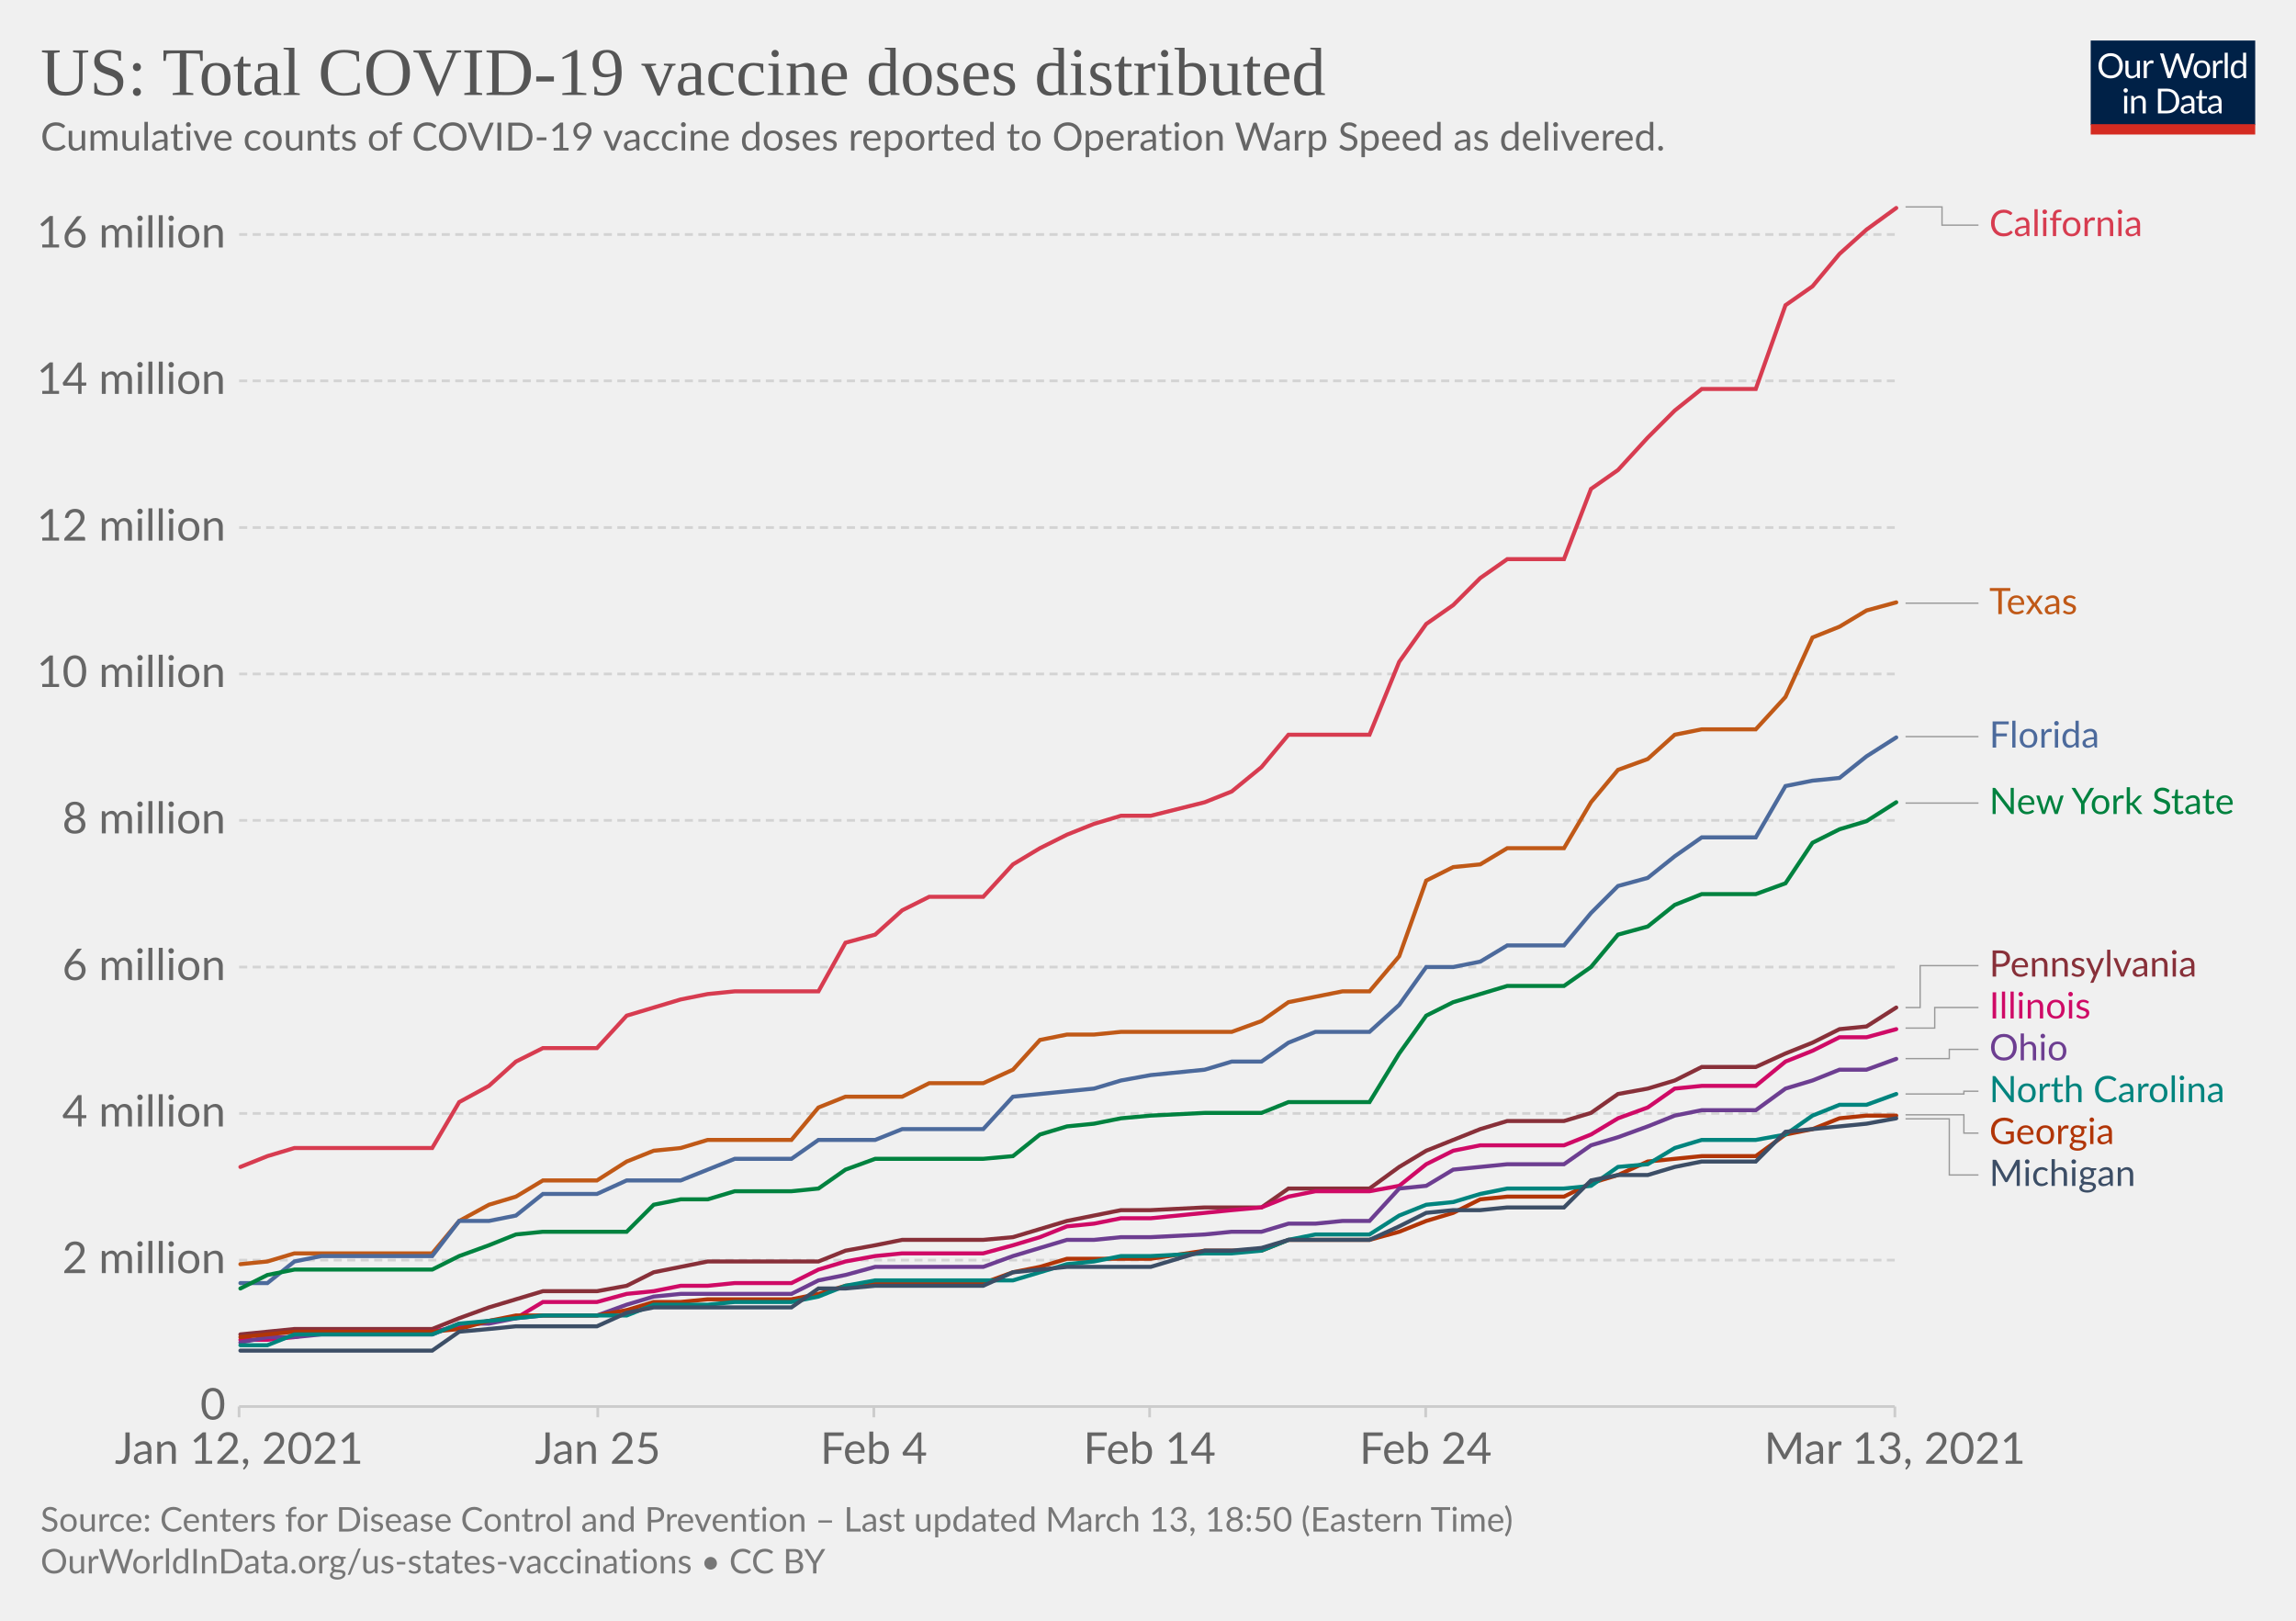
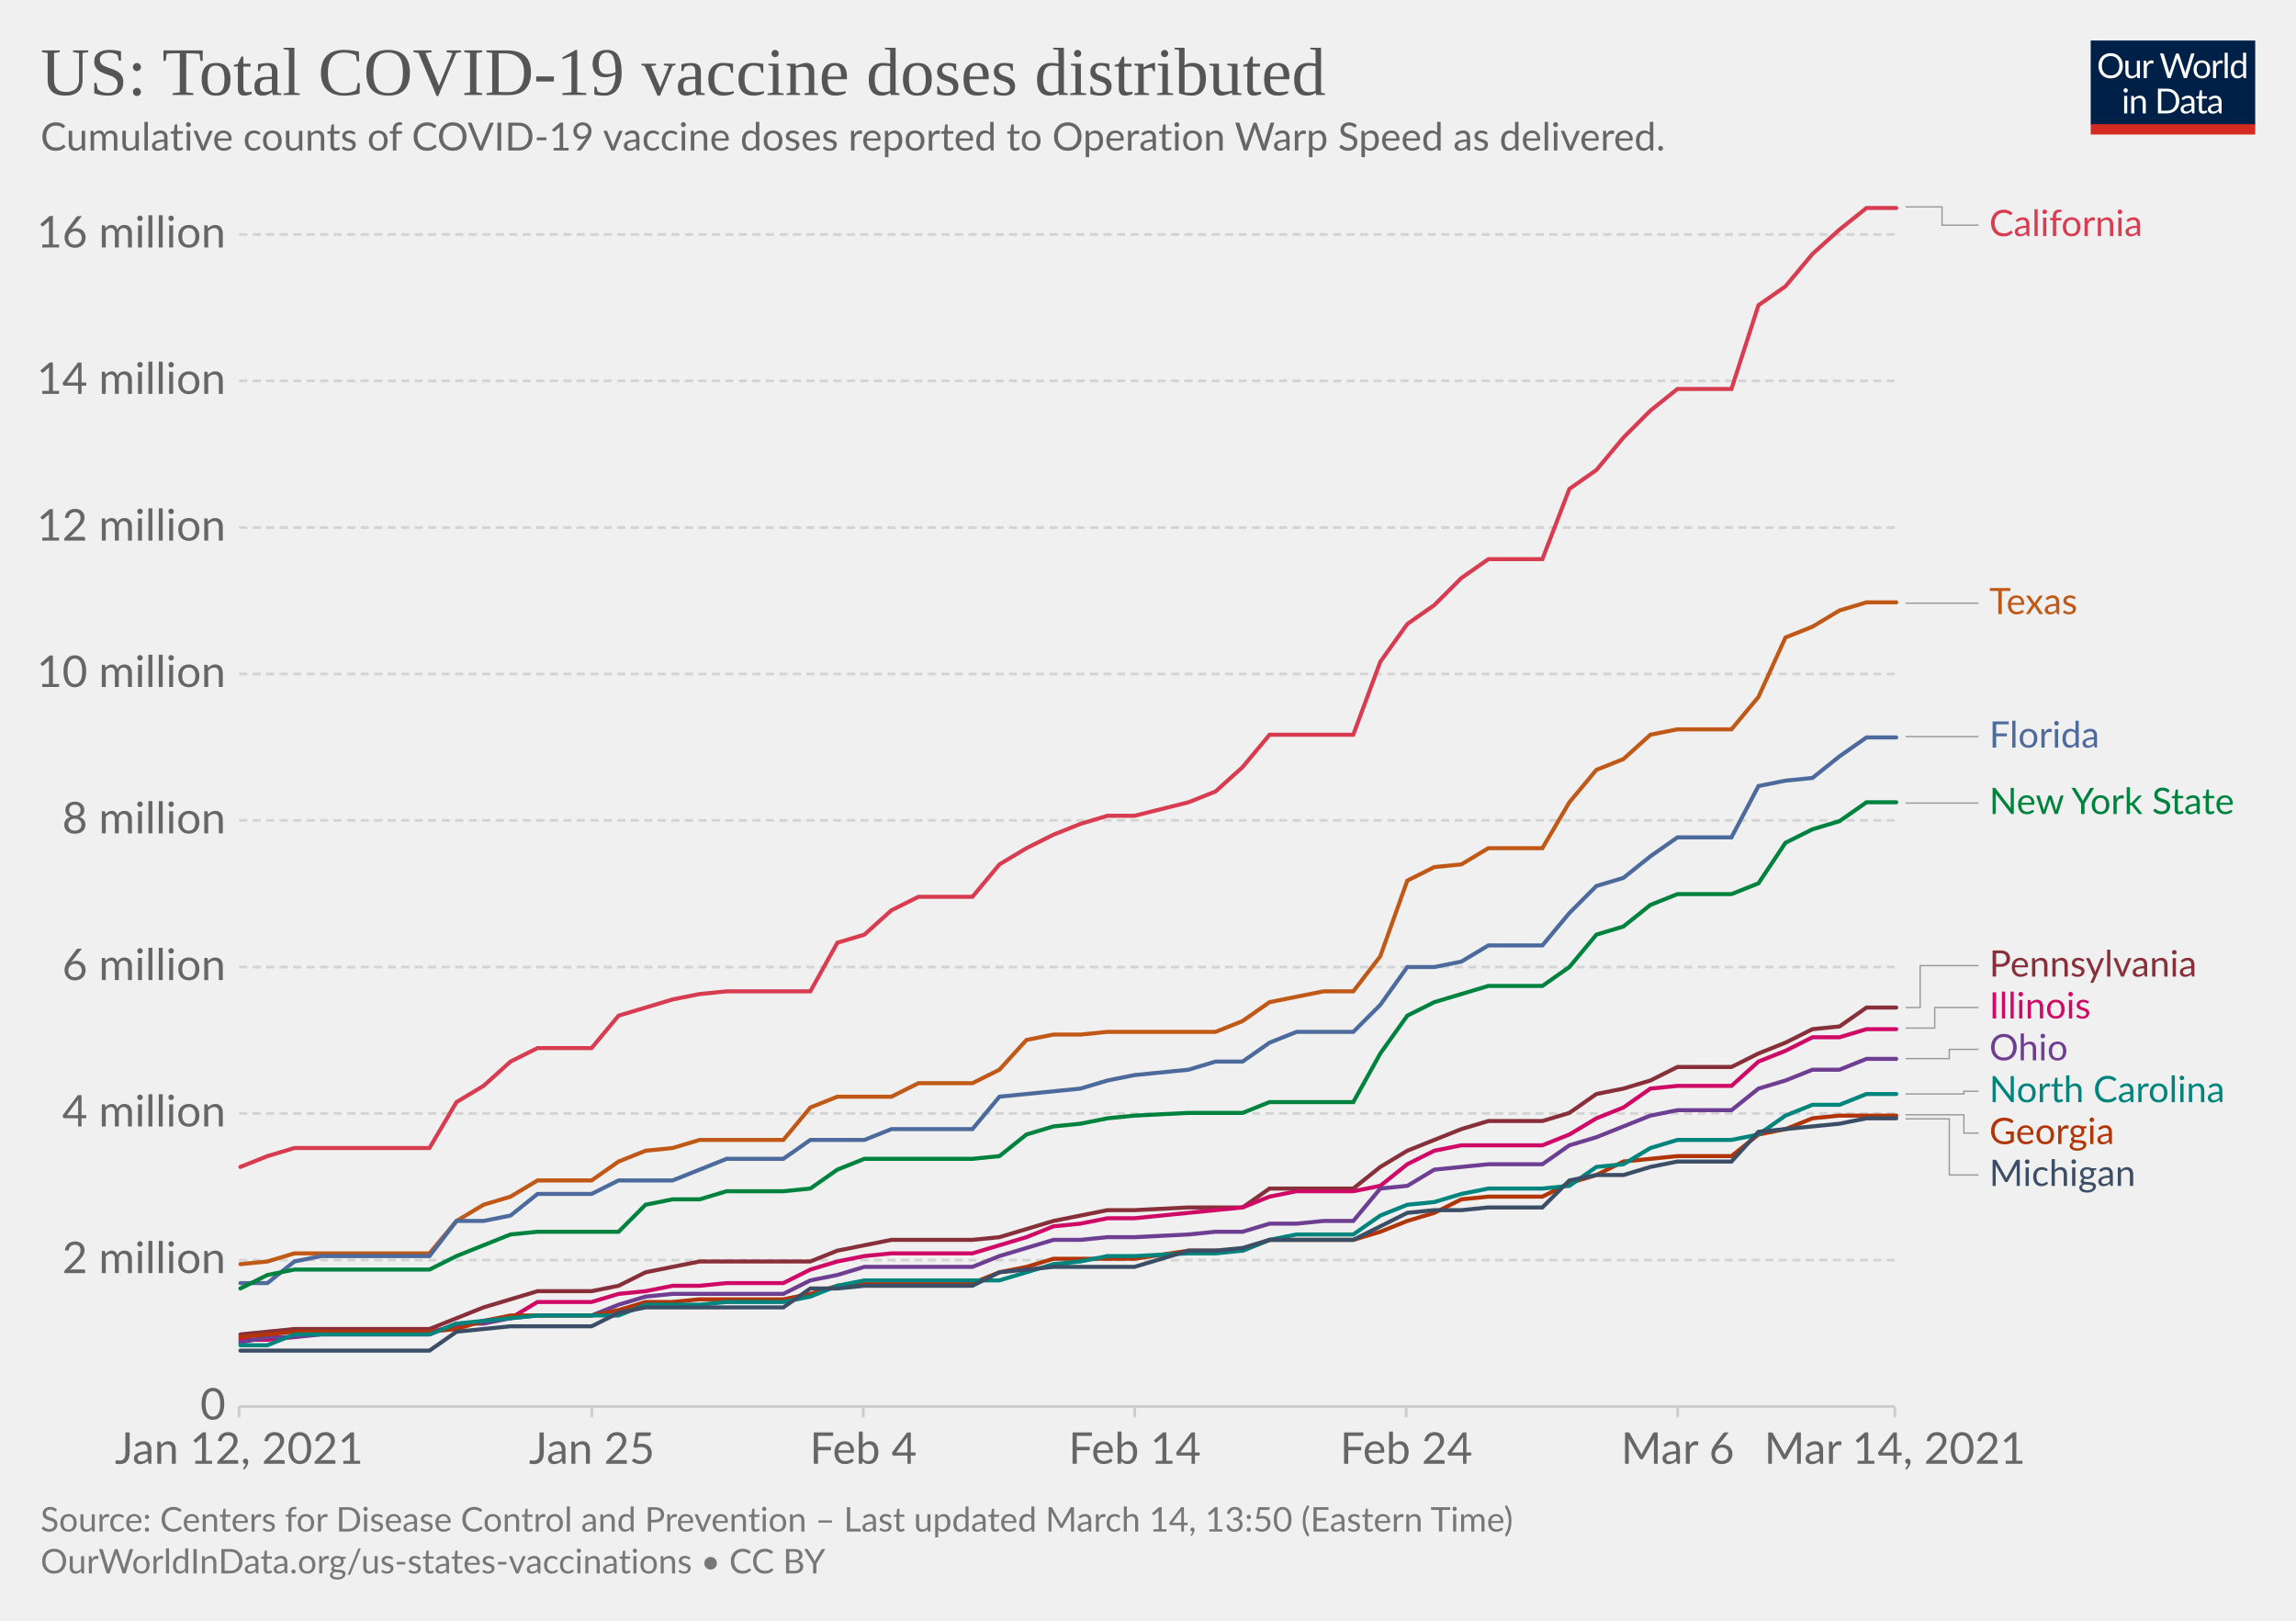
<svg xmlns="http://www.w3.org/2000/svg" version="1.1" style="background-color:#fff;-webkit-font-smoothing:antialiased" width="850" height="600" viewBox="0 0 850 600" font-family="Lato,'Helvetica Neue',Helvetica,Arial,sans-serif" font-size="18" text-rendering="optimizeLegibility">
  <g class="HeaderView">
    <g transform="matrix(.29 0 0 .29 774 15)">
      <svg width="210" height="120" viewBox="0 0 210 120" fill="none">
        <g clip-path="url(#clip0)">
          <path d="M0 0h210v107.89H0V0z" fill="#002147" />
          <path d="M40.98 32.25c0 2.36-.38 4.53-1.12 6.51a14.26 14.26 0 01-8.1 8.4c-1.9.78-4.02 1.17-6.34 1.17a16.6 16.6 0 01-6.33-1.17 14.31 14.31 0 01-8.08-8.4 18.29 18.29 0 01-1.12-6.51c0-2.36.38-4.53 1.12-6.5.75-1.97 1.8-3.67 3.17-5.1a14.32 14.32 0 014.9-3.34c1.92-.8 4.03-1.19 6.34-1.19 2.32 0 4.43.4 6.34 1.19 1.92.8 3.56 1.9 4.93 3.34a14.87 14.87 0 013.17 5.1 18.1 18.1 0 011.12 6.5zm-4.38 0c0-1.94-.26-3.68-.8-5.22a10.91 10.91 0 00-2.24-3.89 9.68 9.68 0 00-3.52-2.46 11.95 11.95 0 00-4.62-.86c-1.68 0-3.21.28-4.6.86a9.88 9.88 0 00-3.54 2.46 10.91 10.91 0 00-2.24 3.9c-.53 1.53-.8 3.27-.8 5.2 0 1.94.27 3.68.8 5.22a11.17 11.17 0 002.24 3.9 10.01 10.01 0 003.55 2.44c1.38.56 2.9.83 4.6.83s3.24-.27 4.61-.83a9.8 9.8 0 003.52-2.44 11.17 11.17 0 002.25-3.9c.53-1.54.8-3.28.8-5.21zm26.22-6.54V48H60.5c-.56 0-.9-.27-1.05-.81l-.31-2.4a12.45 12.45 0 01-3.26 2.6c-1.2.64-2.58.96-4.13.96-1.22 0-2.3-.2-3.24-.6a6.52 6.52 0 01-2.33-1.7 7.37 7.37 0 01-1.43-2.67c-.3-1.04-.46-2.2-.46-3.45V25.7h3.91v14.22c0 1.68.38 2.99 1.15 3.91.77.93 1.96 1.39 3.54 1.39 1.16 0 2.24-.27 3.23-.82a10.42 10.42 0 002.8-2.28V25.7h3.91zm8.61 4.47a9.94 9.94 0 012.6-3.56 5.64 5.64 0 013.76-1.3c.47 0 .92.05 1.34.15.44.1.83.27 1.17.49l-.3 2.92c-.09.37-.3.55-.66.55-.2 0-.5-.04-.9-.13a6.21 6.21 0 00-3.24.18 4.23 4.23 0 00-1.47.92c-.42.4-.81.9-1.17 1.5-.33.58-.64 1.26-.92 2.02V48H67.7V25.71h2.25c.42 0 .72.08.88.25.16.16.27.44.33.83l.26 3.39zm61.16-13.7L122.75 48h-3.82l-7.99-24.05a21.95 21.95 0 01-.42-1.58 38.36 38.36 0 01-.44 1.58L102.05 48h-3.83L88.4 16.47h3.54c.38 0 .7.1.95.29.26.2.43.43.5.73l6.52 21.9.28 1.28.29 1.46.3-1.46.38-1.27 7.41-21.91c.1-.25.26-.48.51-.69.27-.22.58-.33.95-.33h1.23c.38 0 .69.1.92.29a1.77 1.77 0 01.53.73l7.4 21.9a28.4 28.4 0 01.68 2.62 29.52 29.52 0 01.52-2.61l6.54-21.91a1.31 1.31 0 01.48-.7c.27-.21.58-.32.95-.32h3.32zm9.35 8.88c1.63 0 3.1.27 4.4.82a9.43 9.43 0 015.46 5.94c.5 1.4.74 2.98.74 4.73 0 1.76-.25 3.34-.74 4.75a9.43 9.43 0 01-5.46 5.92c-1.3.52-2.77.79-4.4.79-1.64 0-3.12-.27-4.44-.8a9.42 9.42 0 01-3.35-2.3c-.92-1-1.63-2.2-2.13-3.61-.49-1.41-.73-3-.73-4.75s.24-3.33.73-4.73c.5-1.43 1.2-2.64 2.13-3.63a9.4 9.4 0 013.35-2.31c1.32-.55 2.8-.82 4.44-.82zm0 19.89c2.2 0 3.84-.73 4.93-2.2 1.08-1.48 1.63-3.54 1.63-6.18 0-2.66-.55-4.72-1.63-6.2-1.09-1.49-2.73-2.23-4.93-2.23-1.12 0-2.09.2-2.93.57a5.71 5.71 0 00-2.06 1.65 7.5 7.5 0 00-1.24 2.67c-.26 1.04-.4 2.22-.4 3.54 0 2.64.55 4.7 1.64 6.18 1.1 1.47 2.76 2.2 4.99 2.2zm17.97-15.07a9.94 9.94 0 012.6-3.56 5.64 5.64 0 013.76-1.3c.47 0 .91.05 1.34.15.44.1.83.27 1.16.49l-.28 2.92c-.09.37-.31.55-.66.55-.2 0-.5-.04-.9-.13a6.2 6.2 0 00-3.24.18 4.23 4.23 0 00-1.47.92c-.43.4-.82.9-1.17 1.5a13.1 13.1 0 00-.92 2.02V48h-3.94V25.71h2.24c.43 0 .72.08.88.25.17.16.28.44.33.83l.27 3.39zm15.04-14.59V48h-3.92V15.6h3.92zm19.55 15.43a6.22 6.22 0 00-2.38-2.05 6.7 6.7 0 00-2.86-.6c-2.07 0-3.66.75-4.77 2.23-1.12 1.48-1.68 3.6-1.68 6.33 0 1.46.13 2.7.38 3.74a7.29 7.29 0 001.1 2.56 4.35 4.35 0 001.78 1.45c.7.3 1.5.46 2.4.46 1.29 0 2.41-.3 3.36-.88a9.6 9.6 0 002.67-2.49V31.02zm3.91-15.43V48h-2.33c-.56 0-.9-.27-1.06-.81l-.35-2.71a12.13 12.13 0 01-3.25 2.77 8.28 8.28 0 01-4.23 1.06 7.31 7.31 0 01-6.14-2.9c-.73-.96-1.3-2.15-1.69-3.57a18.35 18.35 0 01.07-9.48 11.29 11.29 0 011.89-3.7 8.7 8.7 0 017.06-3.34 7.96 7.96 0 016.12 2.62V15.59h3.91zM46.61 70.71V93H42.7V70.71h3.91zm.84-7c0 .39-.08.75-.24 1.09a2.81 2.81 0 01-1.52 1.47 2.67 2.67 0 01-2.16 0 2.9 2.9 0 01-1.45-1.47 2.67 2.67 0 010-2.16c.15-.35.35-.65.6-.9.25-.27.53-.47.85-.62a2.67 2.67 0 012.16 0c.35.15.65.35.9.62.27.25.47.55.62.9.16.34.24.7.24 1.08zm7.97 10.24c.49-.54 1-1.04 1.54-1.48a9.85 9.85 0 013.66-1.84 8.96 8.96 0 015.43.35c.94.4 1.72.97 2.33 1.71a7.36 7.36 0 011.43 2.67c.32 1.04.49 2.19.49 3.45V93h-3.94V78.81c0-1.69-.4-3-1.17-3.92-.76-.93-1.93-1.4-3.5-1.4a6.6 6.6 0 00-3.25.83c-1 .56-1.92 1.31-2.77 2.27V93h-3.94V70.71h2.35c.56 0 .9.28 1.04.82l.3 2.42zm57.7 3.3c0 2.36-.37 4.5-1.11 6.44a14.3 14.3 0 01-3.17 4.98 14.1 14.1 0 01-4.93 3.2c-1.9.76-4.02 1.13-6.33 1.13H85.8V61.47h11.77c2.31 0 4.42.39 6.33 1.15a13.8 13.8 0 018.1 8.18 17.75 17.75 0 011.12 6.45zm-4.37 0c0-1.94-.26-3.67-.8-5.2a10.94 10.94 0 00-2.23-3.87 9.57 9.57 0 00-3.53-2.42 12.23 12.23 0 00-4.61-.83h-7.5v24.62h7.5c1.7 0 3.24-.28 4.61-.84a9.7 9.7 0 003.53-2.4 10.94 10.94 0 002.24-3.87c.53-1.53.8-3.26.8-5.2zm19.8 5.72c-1.8.06-3.34.2-4.62.44-1.26.22-2.3.51-3.1.88-.8.36-1.37.8-1.74 1.3-.35.5-.53 1.05-.53 1.67 0 .58.1 1.1.3 1.52a3 3 0 00.76 1.05c.34.27.73.46 1.17.6a6.13 6.13 0 001.45.17 7.28 7.28 0 003.5-.81 11.95 11.95 0 002.82-2.2v-4.62zm-12.65-9.11a12.73 12.73 0 013.98-2.66c1.43-.59 3-.88 4.73-.88 1.25 0 2.36.2 3.33.61a6.81 6.81 0 013.94 4.38c.33 1.04.5 2.19.5 3.43V93h-1.74a1.8 1.8 0 01-.88-.18c-.2-.13-.36-.38-.48-.74l-.44-2.12-1.72 1.46a9.48 9.48 0 01-3.74 1.7c-.69.15-1.46.23-2.3.23-.87 0-1.69-.12-2.45-.35a5.34 5.34 0 01-3.34-2.93 6.64 6.64 0 01-.49-2.64c0-.88.25-1.72.73-2.53a6.33 6.33 0 012.35-2.17c1.09-.63 2.5-1.15 4.25-1.54 1.75-.41 3.89-.65 6.42-.7v-1.75c0-1.73-.37-3.03-1.12-3.91-.75-.9-1.84-1.34-3.28-1.34-.97 0-1.78.12-2.44.37-.64.23-1.2.5-1.7.81l-1.23.82c-.33.23-.67.35-1 .35-.27 0-.5-.07-.69-.2a2.1 2.1 0 01-.48-.53l-.7-1.25zm27.67 19.5c-1.76 0-3.12-.5-4.07-1.48-.94-.98-1.41-2.4-1.41-4.25V74h-2.68a.9.9 0 01-.6-.2c-.16-.14-.24-.36-.24-.66v-1.56l3.65-.46.9-6.89a.9.9 0 01.29-.52.88.88 0 01.62-.22H142v7.67h6.44V74H142v13.38c0 .94.22 1.63.68 2.09.45.45 1.04.68 1.76.68a3.21 3.21 0 001.85-.53l.55-.35c.16-.12.3-.18.41-.18.2 0 .4.13.55.38l1.15 1.87a7.45 7.45 0 01-2.44 1.5 8.53 8.53 0 01-2.95.52zm19.68-10.4c-1.8.07-3.34.21-4.62.45-1.26.22-2.3.51-3.1.88-.8.36-1.37.8-1.74 1.3-.35.5-.53 1.05-.53 1.67 0 .58.1 1.1.3 1.52a2.9 2.9 0 00.76 1.05c.34.27.73.46 1.17.6a6.13 6.13 0 001.45.17 7.3 7.3 0 003.5-.81 12.04 12.04 0 002.82-2.2v-4.62zm-12.65-9.1a12.72 12.72 0 013.99-2.66c1.42-.59 3-.88 4.72-.88 1.25 0 2.36.2 3.33.61a6.81 6.81 0 013.94 4.38c.33 1.04.5 2.19.5 3.43V93h-1.74a1.8 1.8 0 01-.88-.18c-.2-.13-.36-.38-.48-.74l-.44-2.12-1.72 1.46a9.48 9.48 0 01-3.74 1.7c-.69.15-1.46.23-2.3.23-.87 0-1.69-.12-2.45-.35a5.33 5.33 0 01-3.34-2.93 6.62 6.62 0 01-.49-2.64c0-.88.25-1.72.73-2.53a6.33 6.33 0 012.35-2.17c1.09-.63 2.5-1.15 4.25-1.54a31.2 31.2 0 016.42-.7v-1.75c0-1.73-.37-3.03-1.12-3.91-.75-.9-1.84-1.34-3.28-1.34-.97 0-1.78.12-2.44.37-.64.23-1.2.5-1.7.81l-1.22.82c-.34.23-.68.35-1.02.35-.26 0-.49-.07-.68-.2a1.88 1.88 0 01-.48-.53l-.7-1.25zM40.98 32.25c0 2.36-.38 4.53-1.12 6.51a14.26 14.26 0 01-8.1 8.4c-1.9.78-4.02 1.17-6.34 1.17a16.6 16.6 0 01-6.33-1.17 14.31 14.31 0 01-8.08-8.4 18.29 18.29 0 01-1.12-6.51c0-2.36.38-4.53 1.12-6.5.75-1.97 1.8-3.67 3.17-5.1a14.32 14.32 0 014.9-3.34c1.92-.8 4.03-1.19 6.34-1.19 2.32 0 4.43.4 6.34 1.19 1.92.8 3.56 1.9 4.93 3.34a14.87 14.87 0 013.17 5.1 18.1 18.1 0 011.12 6.5zm-4.38 0c0-1.94-.26-3.68-.8-5.22a10.91 10.91 0 00-2.24-3.89 9.68 9.68 0 00-3.52-2.46 11.95 11.95 0 00-4.62-.86c-1.68 0-3.21.28-4.6.86a9.88 9.88 0 00-3.54 2.46 10.91 10.91 0 00-2.24 3.9c-.53 1.53-.8 3.27-.8 5.2 0 1.94.27 3.68.8 5.22a11.17 11.17 0 002.24 3.9 10.01 10.01 0 003.55 2.44c1.38.56 2.9.83 4.6.83s3.24-.27 4.61-.83a9.8 9.8 0 003.52-2.44 11.17 11.17 0 002.25-3.9c.53-1.54.8-3.28.8-5.21zm26.22-6.54V48H60.5c-.56 0-.9-.27-1.05-.81l-.31-2.4a12.45 12.45 0 01-3.26 2.6c-1.2.64-2.58.96-4.13.96-1.22 0-2.3-.2-3.24-.6a6.52 6.52 0 01-2.33-1.7 7.37 7.37 0 01-1.43-2.67c-.3-1.04-.46-2.2-.46-3.45V25.7h3.91v14.22c0 1.68.38 2.99 1.15 3.91.77.93 1.96 1.39 3.54 1.39 1.16 0 2.24-.27 3.23-.82a10.42 10.42 0 002.8-2.28V25.7h3.91zm8.61 4.47a9.94 9.94 0 012.6-3.56 5.64 5.64 0 013.76-1.3c.47 0 .92.05 1.34.15.44.1.83.27 1.17.49l-.3 2.92c-.09.37-.3.55-.66.55-.2 0-.5-.04-.9-.13a6.21 6.21 0 00-3.24.18 4.23 4.23 0 00-1.47.92c-.42.4-.81.9-1.17 1.5-.33.58-.64 1.26-.92 2.02V48H67.7V25.71h2.25c.42 0 .72.08.88.25.16.16.27.44.33.83l.26 3.39zm61.16-13.7L122.75 48h-3.82l-7.99-24.05a21.95 21.95 0 01-.42-1.58 38.36 38.36 0 01-.44 1.58L102.05 48h-3.83L88.4 16.47h3.54c.38 0 .7.1.95.29.26.2.43.43.5.73l6.52 21.9.28 1.28.29 1.46.3-1.46.38-1.27 7.41-21.91c.1-.25.26-.48.51-.69.27-.22.58-.33.95-.33h1.23c.38 0 .69.1.92.29a1.77 1.77 0 01.53.73l7.4 21.9a28.4 28.4 0 01.68 2.62 29.52 29.52 0 01.52-2.61l6.54-21.91a1.31 1.31 0 01.48-.7c.27-.21.58-.32.95-.32h3.32zm9.35 8.88c1.63 0 3.1.27 4.4.82a9.43 9.43 0 015.46 5.94c.5 1.4.74 2.98.74 4.73 0 1.76-.25 3.34-.74 4.75a9.43 9.43 0 01-5.46 5.92c-1.3.52-2.77.79-4.4.79-1.64 0-3.12-.27-4.44-.8a9.42 9.42 0 01-3.35-2.3c-.92-1-1.63-2.2-2.13-3.61-.49-1.41-.73-3-.73-4.75s.24-3.33.73-4.73c.5-1.43 1.2-2.64 2.13-3.63a9.4 9.4 0 013.35-2.31c1.32-.55 2.8-.82 4.44-.82zm0 19.89c2.2 0 3.84-.73 4.93-2.2 1.08-1.48 1.63-3.54 1.63-6.18 0-2.66-.55-4.72-1.63-6.2-1.09-1.49-2.73-2.23-4.93-2.23-1.12 0-2.09.2-2.93.57a5.71 5.71 0 00-2.06 1.65 7.5 7.5 0 00-1.24 2.67c-.26 1.04-.4 2.22-.4 3.54 0 2.64.55 4.7 1.64 6.18 1.1 1.47 2.76 2.2 4.99 2.2zm17.97-15.07a9.94 9.94 0 012.6-3.56 5.64 5.64 0 013.76-1.3c.47 0 .91.05 1.34.15.44.1.83.27 1.16.49l-.28 2.92c-.09.37-.31.55-.66.55-.2 0-.5-.04-.9-.13a6.2 6.2 0 00-3.24.18 4.23 4.23 0 00-1.47.92c-.43.4-.82.9-1.17 1.5a13.1 13.1 0 00-.92 2.02V48h-3.94V25.71h2.24c.43 0 .72.08.88.25.17.16.28.44.33.83l.27 3.39zm15.04-14.59V48h-3.92V15.6h3.92zm19.55 15.43a6.22 6.22 0 00-2.38-2.05 6.7 6.7 0 00-2.86-.6c-2.07 0-3.66.75-4.77 2.23-1.12 1.48-1.68 3.6-1.68 6.33 0 1.46.13 2.7.38 3.74a7.29 7.29 0 001.1 2.56 4.35 4.35 0 001.78 1.45c.7.3 1.5.46 2.4.46 1.29 0 2.41-.3 3.36-.88a9.6 9.6 0 002.67-2.49V31.02zm3.91-15.43V48h-2.33c-.56 0-.9-.27-1.06-.81l-.35-2.71a12.13 12.13 0 01-3.25 2.77 8.28 8.28 0 01-4.23 1.06 7.31 7.31 0 01-6.14-2.9c-.73-.96-1.3-2.15-1.69-3.57a18.35 18.35 0 01.07-9.48 11.29 11.29 0 011.89-3.7 8.7 8.7 0 017.06-3.34 7.96 7.96 0 016.12 2.62V15.59h3.91zM46.61 70.71V93H42.7V70.71h3.91zm.84-7c0 .39-.08.75-.24 1.09a2.81 2.81 0 01-1.52 1.47 2.67 2.67 0 01-2.16 0 2.9 2.9 0 01-1.45-1.47 2.67 2.67 0 010-2.16c.15-.35.35-.65.6-.9.25-.27.53-.47.85-.62a2.67 2.67 0 012.16 0c.35.15.65.35.9.62.27.25.47.55.62.9.16.34.24.7.24 1.08zm7.97 10.24c.49-.54 1-1.04 1.54-1.48a9.85 9.85 0 013.66-1.84 8.96 8.96 0 015.43.35c.94.4 1.72.97 2.33 1.71a7.36 7.36 0 011.43 2.67c.32 1.04.49 2.19.49 3.45V93h-3.94V78.81c0-1.69-.4-3-1.17-3.92-.76-.93-1.93-1.4-3.5-1.4a6.6 6.6 0 00-3.25.83c-1 .56-1.92 1.31-2.77 2.27V93h-3.94V70.71h2.35c.56 0 .9.28 1.04.82l.3 2.42zm57.7 3.3c0 2.36-.37 4.5-1.11 6.44a14.3 14.3 0 01-3.17 4.98 14.1 14.1 0 01-4.93 3.2c-1.9.76-4.02 1.13-6.33 1.13H85.8V61.47h11.77c2.31 0 4.42.39 6.33 1.15a13.8 13.8 0 018.1 8.18 17.75 17.75 0 011.12 6.45zm-4.37 0c0-1.94-.26-3.67-.8-5.2a10.94 10.94 0 00-2.23-3.87 9.57 9.57 0 00-3.53-2.42 12.23 12.23 0 00-4.61-.83h-7.5v24.62h7.5c1.7 0 3.24-.28 4.61-.84a9.7 9.7 0 003.53-2.4 10.94 10.94 0 002.24-3.87c.53-1.53.8-3.26.8-5.2zm19.8 5.72c-1.8.06-3.34.2-4.62.44-1.26.22-2.3.51-3.1.88-.8.36-1.37.8-1.74 1.3-.35.5-.53 1.05-.53 1.67 0 .58.1 1.1.3 1.52a3 3 0 00.76 1.05c.34.27.73.46 1.17.6a6.13 6.13 0 001.45.17 7.28 7.28 0 003.5-.81 11.95 11.95 0 002.82-2.2v-4.62zm-12.65-9.11a12.73 12.73 0 013.98-2.66c1.43-.59 3-.88 4.73-.88 1.25 0 2.36.2 3.33.61a6.81 6.81 0 013.94 4.38c.33 1.04.5 2.19.5 3.43V93h-1.74a1.8 1.8 0 01-.88-.18c-.2-.13-.36-.38-.48-.74l-.44-2.12-1.72 1.46a9.48 9.48 0 01-3.74 1.7c-.69.15-1.46.23-2.3.23-.87 0-1.69-.12-2.45-.35a5.34 5.34 0 01-3.34-2.93 6.64 6.64 0 01-.49-2.64c0-.88.25-1.72.73-2.53a6.33 6.33 0 012.35-2.17c1.09-.63 2.5-1.15 4.25-1.54 1.75-.41 3.89-.65 6.42-.7v-1.75c0-1.73-.37-3.03-1.12-3.91-.75-.9-1.84-1.34-3.28-1.34-.97 0-1.78.12-2.44.37-.64.23-1.2.5-1.7.81l-1.23.82c-.33.23-.67.35-1 .35-.27 0-.5-.07-.69-.2a2.1 2.1 0 01-.48-.53l-.7-1.25zm27.67 19.5c-1.76 0-3.12-.5-4.07-1.48-.94-.98-1.41-2.4-1.41-4.25V74h-2.68a.9.9 0 01-.6-.2c-.16-.14-.24-.36-.24-.66v-1.56l3.65-.46.9-6.89a.9.9 0 01.29-.52.88.88 0 01.62-.22H142v7.67h6.44V74H142v13.38c0 .94.22 1.63.68 2.09.45.45 1.04.68 1.76.68a3.21 3.21 0 001.85-.53l.55-.35c.16-.12.3-.18.41-.18.2 0 .4.13.55.38l1.15 1.87a7.45 7.45 0 01-2.44 1.5 8.53 8.53 0 01-2.95.52zm19.68-10.4c-1.8.07-3.34.21-4.62.45-1.26.22-2.3.51-3.1.88-.8.36-1.37.8-1.74 1.3-.35.5-.53 1.05-.53 1.67 0 .58.1 1.1.3 1.52a2.9 2.9 0 00.76 1.05c.34.27.73.46 1.17.6a6.13 6.13 0 001.45.17 7.3 7.3 0 003.5-.81 12.04 12.04 0 002.82-2.2v-4.62zm-12.65-9.1a12.72 12.72 0 013.99-2.66c1.42-.59 3-.88 4.72-.88 1.25 0 2.36.2 3.33.61a6.81 6.81 0 013.94 4.38c.33 1.04.5 2.19.5 3.43V93h-1.74a1.8 1.8 0 01-.88-.18c-.2-.13-.36-.38-.48-.74l-.44-2.12-1.72 1.46a9.48 9.48 0 01-3.74 1.7c-.69.15-1.46.23-2.3.23-.87 0-1.69-.12-2.45-.35a5.33 5.33 0 01-3.34-2.93 6.62 6.62 0 01-.49-2.64c0-.88.25-1.72.73-2.53a6.33 6.33 0 012.35-2.17c1.09-.63 2.5-1.15 4.25-1.54a31.2 31.2 0 016.42-.7v-1.75c0-1.73-.37-3.03-1.12-3.91-.75-.9-1.84-1.34-3.28-1.34-.97 0-1.78.12-2.44.37-.64.23-1.2.5-1.7.81l-1.22.82c-.34.23-.68.35-1.02.35-.26 0-.49-.07-.68-.2a1.88 1.88 0 01-.48-.53l-.7-1.25zM40.98 32.25c0 2.36-.38 4.53-1.12 6.51a14.26 14.26 0 01-8.1 8.4c-1.9.78-4.02 1.17-6.34 1.17a16.6 16.6 0 01-6.33-1.17 14.31 14.31 0 01-8.08-8.4 18.29 18.29 0 01-1.12-6.51c0-2.36.38-4.53 1.12-6.5.75-1.97 1.8-3.67 3.17-5.1a14.32 14.32 0 014.9-3.34c1.92-.8 4.03-1.19 6.34-1.19 2.32 0 4.43.4 6.34 1.19 1.92.8 3.56 1.9 4.93 3.34a14.87 14.87 0 013.17 5.1 18.1 18.1 0 011.12 6.5zm-4.38 0c0-1.94-.26-3.68-.8-5.22a10.91 10.91 0 00-2.24-3.89 9.68 9.68 0 00-3.52-2.46 11.95 11.95 0 00-4.62-.86c-1.68 0-3.21.28-4.6.86a9.88 9.88 0 00-3.54 2.46 10.91 10.91 0 00-2.24 3.9c-.53 1.53-.8 3.27-.8 5.2 0 1.94.27 3.68.8 5.22a11.17 11.17 0 002.24 3.9 10.01 10.01 0 003.55 2.44c1.38.56 2.9.83 4.6.83s3.24-.27 4.61-.83a9.8 9.8 0 003.52-2.44 11.17 11.17 0 002.25-3.9c.53-1.54.8-3.28.8-5.21zm26.22-6.54V48H60.5c-.56 0-.9-.27-1.05-.81l-.31-2.4a12.45 12.45 0 01-3.26 2.6c-1.2.64-2.58.96-4.13.96-1.22 0-2.3-.2-3.24-.6a6.52 6.52 0 01-2.33-1.7 7.37 7.37 0 01-1.43-2.67c-.3-1.04-.46-2.2-.46-3.45V25.7h3.91v14.22c0 1.68.38 2.99 1.15 3.91.77.93 1.96 1.39 3.54 1.39 1.16 0 2.24-.27 3.23-.82a10.42 10.42 0 002.8-2.28V25.7h3.91zm8.61 4.47a9.94 9.94 0 012.6-3.56 5.64 5.64 0 013.76-1.3c.47 0 .92.05 1.34.15.44.1.83.27 1.17.49l-.3 2.92c-.09.37-.3.55-.66.55-.2 0-.5-.04-.9-.13a6.21 6.21 0 00-3.24.18 4.23 4.23 0 00-1.47.92c-.42.4-.81.9-1.17 1.5-.33.58-.64 1.26-.92 2.02V48H67.7V25.71h2.25c.42 0 .72.08.88.25.16.16.27.44.33.83l.26 3.39zm61.16-13.7L122.75 48h-3.82l-7.99-24.05a21.95 21.95 0 01-.42-1.58 38.36 38.36 0 01-.44 1.58L102.05 48h-3.83L88.4 16.47h3.54c.38 0 .7.1.95.29.26.2.43.43.5.73l6.52 21.9.28 1.28.29 1.46.3-1.46.38-1.27 7.41-21.91c.1-.25.26-.48.51-.69.27-.22.58-.33.95-.33h1.23c.38 0 .69.1.92.29a1.77 1.77 0 01.53.73l7.4 21.9a28.4 28.4 0 01.68 2.62 29.52 29.52 0 01.52-2.61l6.54-21.91a1.31 1.31 0 01.48-.7c.27-.21.58-.32.95-.32h3.32zm9.35 8.88c1.63 0 3.1.27 4.4.82a9.43 9.43 0 015.46 5.94c.5 1.4.74 2.98.74 4.73 0 1.76-.25 3.34-.74 4.75a9.43 9.43 0 01-5.46 5.92c-1.3.52-2.77.79-4.4.79-1.64 0-3.12-.27-4.44-.8a9.42 9.42 0 01-3.35-2.3c-.92-1-1.63-2.2-2.13-3.61-.49-1.41-.73-3-.73-4.75s.24-3.33.73-4.73c.5-1.43 1.2-2.64 2.13-3.63a9.4 9.4 0 013.35-2.31c1.32-.55 2.8-.82 4.44-.82zm0 19.89c2.2 0 3.84-.73 4.93-2.2 1.08-1.48 1.63-3.54 1.63-6.18 0-2.66-.55-4.72-1.63-6.2-1.09-1.49-2.73-2.23-4.93-2.23-1.12 0-2.09.2-2.93.57a5.71 5.71 0 00-2.06 1.65 7.5 7.5 0 00-1.24 2.67c-.26 1.04-.4 2.22-.4 3.54 0 2.64.55 4.7 1.64 6.18 1.1 1.47 2.76 2.2 4.99 2.2zm17.97-15.07a9.94 9.94 0 012.6-3.56 5.64 5.64 0 013.76-1.3c.47 0 .91.05 1.34.15.44.1.83.27 1.16.49l-.28 2.92c-.09.37-.31.55-.66.55-.2 0-.5-.04-.9-.13a6.2 6.2 0 00-3.24.18 4.23 4.23 0 00-1.47.92c-.43.4-.82.9-1.17 1.5a13.1 13.1 0 00-.92 2.02V48h-3.94V25.71h2.24c.43 0 .72.08.88.25.17.16.28.44.33.83l.27 3.39zm15.04-14.59V48h-3.92V15.6h3.92zm19.55 15.43a6.22 6.22 0 00-2.38-2.05 6.7 6.7 0 00-2.86-.6c-2.07 0-3.66.75-4.77 2.23-1.12 1.48-1.68 3.6-1.68 6.33 0 1.46.13 2.7.38 3.74a7.29 7.29 0 001.1 2.56 4.35 4.35 0 001.78 1.45c.7.3 1.5.46 2.4.46 1.29 0 2.41-.3 3.36-.88a9.6 9.6 0 002.67-2.49V31.02zm3.91-15.43V48h-2.33c-.56 0-.9-.27-1.06-.81l-.35-2.71a12.13 12.13 0 01-3.25 2.77 8.28 8.28 0 01-4.23 1.06 7.31 7.31 0 01-6.14-2.9c-.73-.96-1.3-2.15-1.69-3.57a18.35 18.35 0 01.07-9.48 11.29 11.29 0 011.89-3.7 8.7 8.7 0 017.06-3.34 7.96 7.96 0 016.12 2.62V15.59h3.91zM46.61 70.71V93H42.7V70.71h3.91zm.84-7c0 .39-.08.75-.24 1.09a2.81 2.81 0 01-1.52 1.47 2.67 2.67 0 01-2.16 0 2.9 2.9 0 01-1.45-1.47 2.67 2.67 0 010-2.16c.15-.35.35-.65.6-.9.25-.27.53-.47.85-.62a2.67 2.67 0 012.16 0c.35.15.65.35.9.62.27.25.47.55.62.9.16.34.24.7.24 1.08zm7.97 10.24c.49-.54 1-1.04 1.54-1.48a9.85 9.85 0 013.66-1.84 8.96 8.96 0 015.43.35c.94.4 1.72.97 2.33 1.71a7.36 7.36 0 011.43 2.67c.32 1.04.49 2.19.49 3.45V93h-3.94V78.81c0-1.69-.4-3-1.17-3.92-.76-.93-1.93-1.4-3.5-1.4a6.6 6.6 0 00-3.25.83c-1 .56-1.92 1.31-2.77 2.27V93h-3.94V70.71h2.35c.56 0 .9.28 1.04.82l.3 2.42zm57.7 3.3c0 2.36-.37 4.5-1.11 6.44a14.3 14.3 0 01-3.17 4.98 14.1 14.1 0 01-4.93 3.2c-1.9.76-4.02 1.13-6.33 1.13H85.8V61.47h11.77c2.31 0 4.42.39 6.33 1.15a13.8 13.8 0 018.1 8.18 17.75 17.75 0 011.12 6.45zm-4.37 0c0-1.94-.26-3.67-.8-5.2a10.94 10.94 0 00-2.23-3.87 9.57 9.57 0 00-3.53-2.42 12.23 12.23 0 00-4.61-.83h-7.5v24.62h7.5c1.7 0 3.24-.28 4.61-.84a9.7 9.7 0 003.53-2.4 10.94 10.94 0 002.24-3.87c.53-1.53.8-3.26.8-5.2zm19.8 5.72c-1.8.06-3.34.2-4.62.44-1.26.22-2.3.51-3.1.88-.8.36-1.37.8-1.74 1.3-.35.5-.53 1.05-.53 1.67 0 .58.1 1.1.3 1.52a3 3 0 00.76 1.05c.34.27.73.46 1.17.6a6.13 6.13 0 001.45.17 7.28 7.28 0 003.5-.81 11.95 11.95 0 002.82-2.2v-4.62zm-12.65-9.11a12.73 12.73 0 013.98-2.66c1.43-.59 3-.88 4.73-.88 1.25 0 2.36.2 3.33.61a6.81 6.81 0 013.94 4.38c.33 1.04.5 2.19.5 3.43V93h-1.74a1.8 1.8 0 01-.88-.18c-.2-.13-.36-.38-.48-.74l-.44-2.12-1.72 1.46a9.48 9.48 0 01-3.74 1.7c-.69.15-1.46.23-2.3.23-.87 0-1.69-.12-2.45-.35a5.34 5.34 0 01-3.34-2.93 6.64 6.64 0 01-.49-2.64c0-.88.25-1.72.73-2.53a6.33 6.33 0 012.35-2.17c1.09-.63 2.5-1.15 4.25-1.54 1.75-.41 3.89-.65 6.42-.7v-1.75c0-1.73-.37-3.03-1.12-3.91-.75-.9-1.84-1.34-3.28-1.34-.97 0-1.78.12-2.44.37-.64.23-1.2.5-1.7.81l-1.23.82c-.33.23-.67.35-1 .35-.27 0-.5-.07-.69-.2a2.1 2.1 0 01-.48-.53l-.7-1.25zm27.67 19.5c-1.76 0-3.12-.5-4.07-1.48-.94-.98-1.41-2.4-1.41-4.25V74h-2.68a.9.9 0 01-.6-.2c-.16-.14-.24-.36-.24-.66v-1.56l3.65-.46.9-6.89a.9.9 0 01.29-.52.88.88 0 01.62-.22H142v7.67h6.44V74H142v13.38c0 .94.22 1.63.68 2.09.45.45 1.04.68 1.76.68a3.21 3.21 0 001.85-.53l.55-.35c.16-.12.3-.18.41-.18.2 0 .4.13.55.38l1.15 1.87a7.45 7.45 0 01-2.44 1.5 8.53 8.53 0 01-2.95.52zm19.68-10.4c-1.8.07-3.34.21-4.62.45-1.26.22-2.3.51-3.1.88-.8.36-1.37.8-1.74 1.3-.35.5-.53 1.05-.53 1.67 0 .58.1 1.1.3 1.52a2.9 2.9 0 00.76 1.05c.34.27.73.46 1.17.6a6.13 6.13 0 001.45.17 7.3 7.3 0 003.5-.81 12.04 12.04 0 002.82-2.2v-4.62zm-12.65-9.1a12.72 12.72 0 013.99-2.66c1.42-.59 3-.88 4.72-.88 1.25 0 2.36.2 3.33.61a6.81 6.81 0 013.94 4.38c.33 1.04.5 2.19.5 3.43V93h-1.74a1.8 1.8 0 01-.88-.18c-.2-.13-.36-.38-.48-.74l-.44-2.12-1.72 1.46a9.48 9.48 0 01-3.74 1.7c-.69.15-1.46.23-2.3.23-.87 0-1.69-.12-2.45-.35a5.33 5.33 0 01-3.34-2.93 6.62 6.62 0 01-.49-2.64c0-.88.25-1.72.73-2.53a6.33 6.33 0 012.35-2.17c1.09-.63 2.5-1.15 4.25-1.54a31.2 31.2 0 016.42-.7v-1.75c0-1.73-.37-3.03-1.12-3.91-.75-.9-1.84-1.34-3.28-1.34-.97 0-1.78.12-2.44.37-.64.23-1.2.5-1.7.81l-1.22.82c-.34.23-.68.35-1.02.35-.26 0-.49-.07-.68-.2a1.88 1.88 0 01-.48-.53l-.7-1.25z" fill="#fff" />
          <path fill="#D42B21" d="M0 106.79h210V120H0z" />
        </g>
        <defs>
          <clipPath id="clip0">
            <path fill="#fff" d="M0 0h210v120H0z" />
          </clipPath>
        </defs>
      </svg>
    </g>
    <a href="https://ourworldindata.org/grapher/us-total-covid-vaccine-doses-distributed?tab=chart&amp;stackMode=absolute&amp;region=World" target="_blank" rel="noopener" font-family="&quot;Playfair Display&quot;,Georgia,&quot;Times New Roman&quot;,serif">
      <text font-size="25.2" x="15" y="35.2" fill="#555">
        <tspan x="15" y="35.16">US: Total COVID-19 vaccine doses distributed</tspan>
      </text>
    </a>
    <text font-size="14.4" x="15" y="55.7" fill="#666">
      <tspan x="15" y="55.72">Cumulative counts of COVID-19 vaccine doses reported to Operation Warp Speed as delivered.</tspan>
    </text>
  </g>
  <g class="LineChart">
    <defs>
      <clipPath id="a">
        <path d="M78.53 0h830v930.6h-830z" />
      </clipPath>
    </defs>
    <g class="DualAxisView">
      <g class="HorizontalAxis">
-         <path stroke="#ccc" d="M88.5 520.7v4M221.3 520.7v4M323.5 520.7v4M425.6 520.7v4M527.8 520.7v4M701.5 520.7v4" />
+         <path stroke="#ccc" d="M88.5 520.7v4M219.1 520.7v4M319.6 520.7v4M420.1 520.7v4M520.6 520.7v4M621.1 520.7v4M701.5 520.7v4" />
        <text x="88.5" y="541.9" fill="#666" text-anchor="middle" font-size="16.2">Jan 12, 2021</text>
-         <text x="221.3" y="541.9" fill="#666" text-anchor="middle" font-size="16.2">Jan 25</text>
-         <text x="323.5" y="541.9" fill="#666" text-anchor="middle" font-size="16.2">Feb 4</text>
-         <text x="425.6" y="541.9" fill="#666" text-anchor="middle" font-size="16.2">Feb 14</text>
-         <text x="527.8" y="541.9" fill="#666" text-anchor="middle" font-size="16.2">Feb 24</text>
-         <text x="701.5" y="541.9" fill="#666" text-anchor="middle" font-size="16.2">Mar 13, 2021</text>
+         <text x="219.1" y="541.9" fill="#666" text-anchor="middle" font-size="16.2">Jan 25</text>
+         <text x="319.6" y="541.9" fill="#666" text-anchor="middle" font-size="16.2">Feb 4</text>
+         <text x="420.1" y="541.9" fill="#666" text-anchor="middle" font-size="16.2">Feb 14</text>
+         <text x="520.6" y="541.9" fill="#666" text-anchor="middle" font-size="16.2">Feb 24</text>
+         <text x="621.1" y="541.9" fill="#666" text-anchor="middle" font-size="16.2">Mar 6</text>
+         <text x="701.5" y="541.9" fill="#666" text-anchor="middle" font-size="16.2">Mar 14, 2021</text>
      </g>
      <g class="VerticalAxis" fill="#666" dominant-baseline="middle" text-anchor="end" font-size="16.2">
        <text x="83.53" y="520.7">0</text>
        <text x="83.53" y="466.5">2 million</text>
        <text x="83.53" y="412.2">4 million</text>
        <text x="83.53" y="358">6 million</text>
        <text x="83.53" y="303.7">8 million</text>
        <text x="83.53" y="249.5">10 million</text>
        <text x="83.53" y="195.3">12 million</text>
        <text x="83.53" y="141">14 million</text>
        <text x="83.53" y="86.8">16 million</text>
      </g>
      <g class="AxisGridLines horizontalLines">
        <path stroke="#ccc" d="M88.53 520.7h612.92" />
        <path stroke="#d3d3d3" stroke-dasharray="3,2" d="M88.53 466.5h612.92M88.53 412.2h612.92M88.53 358h612.92M88.53 303.7h612.92M88.53 249.5h612.92M88.53 195.3h612.92M88.53 141h612.92M88.53 86.8h612.92" />
      </g>
    </g>
    <g clip-path="url(#a)">
      <g class="LineLabels" cursor="pointer">
        <g class="legendMark">
          <g class="indicator">
            <path d="M705.45 76.6h13.5v6.75h13.5" stroke="#999" stroke-width=".5" fill="none" />
          </g>
          <text font-size="13.5" x="736.5" y="87.4" fill="#D73C50">
            <tspan x="736.45" y="87.4">California</tspan>
          </text>
        </g>
        <g class="legendMark">
          <g class="indicator">
            <path d="M705.45 223.3h13.5v0h13.5" stroke="#999" stroke-width=".5" fill="none" />
          </g>
          <text font-size="13.5" x="736.5" y="227.4" fill="#C05917">
            <tspan x="736.45" y="227.35">Texas</tspan>
          </text>
        </g>
        <g class="legendMark">
          <g class="indicator">
            <path d="M705.45 272.7h13.5v0h13.5" stroke="#999" stroke-width=".5" fill="none" />
          </g>
          <text font-size="13.5" x="736.5" y="276.8" fill="#4C6A9C">
            <tspan x="736.45" y="276.75">Florida</tspan>
          </text>
        </g>
        <g class="legendMark">
          <g class="indicator">
            <path d="M705.45 297.3h13.5v0h13.5" stroke="#999" stroke-width=".5" fill="none" />
          </g>
          <text font-size="13.5" x="736.5" y="301.4" fill="#00823F">
            <tspan x="736.45" y="301.35">New York State</tspan>
          </text>
        </g>
        <g class="legendMark">
          <g class="indicator">
            <path d="M705.45 373h5.4v-15.52h21.6" stroke="#999" stroke-width=".5" fill="none" />
          </g>
          <text font-size="13.5" x="736.5" y="361.5" fill="#883039">
            <tspan x="736.45" y="361.53">Pennsylvania</tspan>
          </text>
        </g>
        <g class="legendMark">
          <g class="indicator">
            <path d="M705.45 380.6h10.8v-7.62h16.2" stroke="#999" stroke-width=".5" fill="none" />
          </g>
          <text font-size="13.5" x="736.5" y="377" fill="#CF0A66">
            <tspan x="736.45" y="377.03">Illinois</tspan>
          </text>
        </g>
        <g class="legendMark">
          <g class="indicator">
            <path d="M705.45 391.9h16.2v-3.42h10.8" stroke="#999" stroke-width=".5" fill="none" />
          </g>
          <text font-size="13.5" x="736.5" y="392.5" fill="#6D3E91">
            <tspan x="736.45" y="392.53">Ohio</tspan>
          </text>
        </g>
        <g class="legendMark">
          <g class="indicator">
            <path d="M705.45 405h21.6v-1.02h5.4" stroke="#999" stroke-width=".5" fill="none" />
          </g>
          <text font-size="13.5" x="736.5" y="408" fill="#00847E">
            <tspan x="736.45" y="408.03">North Carolina</tspan>
          </text>
        </g>
        <g class="legendMark">
          <g class="indicator">
            <path d="M705.45 412.7h21.6v6.78h5.4" stroke="#999" stroke-width=".5" fill="none" />
          </g>
          <text font-size="13.5" x="736.5" y="423.5" fill="#B13507">
            <tspan x="736.45" y="423.53">Georgia</tspan>
          </text>
        </g>
        <g class="legendMark">
          <g class="indicator">
            <path d="M705.45 414.2h16.2v20.78h10.8" stroke="#999" stroke-width=".5" fill="none" />
          </g>
          <text font-size="13.5" x="736.5" y="439" fill="#3C4E66">
            <tspan x="736.45" y="439.03">Michigan</tspan>
          </text>
        </g>
      </g>
      <g class="Lines">
        <g class="key-California_0">
-           <path stroke="#D73C50" stroke-linecap="round" d="M89 432l10-4 10-3h51l10-17 11-6 10-9 10-5h20l11-12 10-3 10-3 10-2 10-1h31l10-18 11-3 10-9 10-5h20l11-12 10-6 10-5 10-4 10-3h11l20-5 10-4 11-9 10-12h30l11-27 10-14 10-7 10-10 10-7h21l10-26 10-7 11-12 10-10 10-8h20l11-31 10-7 10-12 10-9 11-8" fill="none" stroke-width="1.5" />
+           <path stroke="#D73C50" stroke-linecap="round" d="M89 432l10-4 10-3h50l10-17 10-6 10-9 10-5h20l10-12 10-3 10-3 10-2 10-1h31l10-18 10-3 10-9 10-5h20l10-12 10-6 10-5 10-4 10-3h10l20-5 10-4 10-9 10-12h31l10-27 10-14 10-7 10-10 10-7h20l10-26 10-7 10-12 10-10 10-8h20l10-31 10-7 10-12 10-9 10-8h11" fill="none" stroke-width="1.5" />
        </g>
        <g class="key-Texas_0">
-           <path stroke="#C05917" stroke-linecap="round" d="M89 468l10-1 10-3h51l10-12 11-6 10-3 10-6h20l11-7 10-4 10-1 10-3h31l10-12 10-4h21l10-5h20l11-5 10-11 10-2h10l10-1h41l11-4 10-7 10-2 10-2h10l11-13 10-28 10-5 10-1 10-6h21l10-17 10-12 11-4 10-9 10-2h20l11-12 10-22 10-4 10-6 11-3" fill="none" stroke-width="1.5" />
+           <path stroke="#C05917" stroke-linecap="round" d="M89 468l10-1 10-3h50l10-12 10-6 10-3 10-6h20l10-7 10-4 10-1 10-3h31l10-12 10-4h20l10-5h20l10-5 10-11 10-2h10l10-1h40l10-4 10-7 10-2 10-2h11l10-13 10-28 10-5 10-1 10-6h20l10-17 10-12 10-4 10-9 10-2h20l10-12 10-22 10-4 10-6 10-3h11" fill="none" stroke-width="1.5" />
        </g>
        <g class="key-Florida_0">
-           <path stroke="#4C6A9C" stroke-linecap="round" d="M89 475h10l10-8 10-2h41l10-13h11l10-2 10-8h20l11-5h20l10-4 10-4h21l10-7h21l10-4h30l11-12 10-1 10-1 10-1 10-3 11-2 20-2 10-3h11l10-7 10-4h20l11-10 10-14h10l10-2 10-6h21l10-12 10-10 11-3 10-8 10-7h20l11-19 10-2 10-1 10-8 11-7" fill="none" stroke-width="1.5" />
+           <path stroke="#4C6A9C" stroke-linecap="round" d="M89 475h10l10-8 10-2h40l10-13h10l10-2 10-8h20l10-5h20l10-4 10-4h21l10-7h20l10-4h30l10-12 10-1 10-1 10-1 10-3 10-2 20-2 10-3h10l10-7 10-4h21l10-10 10-14h10l10-2 10-6h20l10-12 10-10 10-3 10-8 10-7h20l10-19 10-2 10-1 10-8 10-7h11" fill="none" stroke-width="1.5" />
        </g>
        <g class="key-New-York-State_0">
-           <path stroke="#00823F" stroke-linecap="round" d="M89 477l10-5 10-2h51l10-5 11-4 10-4 10-1h31l10-10 10-2h10l10-3h21l10-1 10-7 11-4h40l11-1 10-8 10-3 10-1 10-2 11-1 20-1h21l10-4h30l11-18 10-14 10-5 10-3 10-3h21l10-7 10-12 11-3 10-8 10-4h20l11-4 10-15 10-5 10-3 11-7" fill="none" stroke-width="1.5" />
+           <path stroke="#00823F" stroke-linecap="round" d="M89 477l10-5 10-2h50l10-5 10-4 10-4 10-1h30l10-10 10-2h10l10-3h21l10-1 10-7 10-4h40l10-1 10-8 10-3 10-1 10-2 10-1 20-1h20l10-4h31l10-18 10-14 10-5 10-3 10-3h20l10-7 10-12 10-3 10-8 10-4h20l10-4 10-15 10-5 10-3 10-7h11" fill="none" stroke-width="1.5" />
        </g>
        <g class="key-Pennsylvania_0">
-           <path stroke="#883039" stroke-linecap="round" d="M89 494l10-1 10-1h51l10-4 11-4 10-3 10-3h20l11-2 10-5 10-2 10-2h41l10-4 11-2 10-2h30l11-1 10-3 10-3 10-2 10-2h11l20-1h21l10-7h30l11-8 10-6 10-4 10-4 10-3h21l10-3 10-7 11-2 10-3 10-5h20l11-5 10-4 10-5 10-1 11-7" fill="none" stroke-width="1.5" />
+           <path stroke="#883039" stroke-linecap="round" d="M89 494l10-1 10-1h50l10-4 10-4 10-3 10-3h20l10-2 10-5 10-2 10-2h41l10-4 10-2 10-2h30l10-1 10-3 10-3 10-2 10-2h10l20-1h20l10-7h31l10-8 10-6 10-4 10-4 10-3h20l10-3 10-7 10-2 10-3 10-5h20l10-5 10-4 10-5 10-1 10-7h11" fill="none" stroke-width="1.5" />
        </g>
        <g class="key-Illinois_0">
-           <path stroke="#CF0A66" stroke-linecap="round" d="M89 496h10l10-1 10-2h41l10-2 11-2 10-1 10-6h20l11-3 10-1 10-2h10l10-1h21l10-5 10-3 11-2 10-1h30l11-3 10-3 10-4 10-1 10-2h11l20-2 10-1 11-1 10-4 10-2h20l11-2 10-8 10-5 10-2h31l10-4 10-6 11-4 10-7 10-1h20l11-9 10-4 10-5h10l11-3" fill="none" stroke-width="1.5" />
+           <path stroke="#CF0A66" stroke-linecap="round" d="M89 496h10l10-1 10-2h40l10-2 10-2 10-1 10-6h20l10-3 10-1 10-2h10l10-1h21l10-5 10-3 10-2 10-1h30l10-3 10-3 10-4 10-1 10-2h10l20-2 10-1 10-1 10-4 10-2h21l10-2 10-8 10-5 10-2h30l10-4 10-6 10-4 10-7 10-1h20l10-9 10-4 10-5h10l10-3h11" fill="none" stroke-width="1.5" />
        </g>
        <g class="key-Ohio_0">
-           <path stroke="#6D3E91" stroke-linecap="round" d="M89 497l10-2h10l10-1h41l10-4h11l10-2 10-1h20l11-4 10-3 10-1h41l10-5 10-2 11-3h40l11-4 10-3 10-3h10l10-1h11l20-1 10-1h11l10-3h10l10-1h10l11-12 10-1 10-6 10-1 10-1h21l10-7 10-3 11-4 10-4 10-2h20l11-8 10-3 10-4h10l11-4" fill="none" stroke-width="1.5" />
+           <path stroke="#6D3E91" stroke-linecap="round" d="M89 497l10-2h10l10-1h40l10-4h10l10-2 10-1h20l10-4 10-3 10-1h41l10-5 10-2 10-3h40l10-4 10-3 10-3h10l10-1h10l20-1 10-1h10l10-3h10l10-1h11l10-12 10-1 10-6 10-1 10-1h20l10-7 10-3 10-4 10-4 10-2h20l10-8 10-3 10-4h10l10-4h11" fill="none" stroke-width="1.5" />
        </g>
        <g class="key-Georgia_0">
-           <path stroke="#B13507" stroke-linecap="round" d="M89 495l10-1 10-1h51l10-1 11-3 10-2h30l11-2 10-3h10l10-1h31l10-2 10-3 11-1h40l11-4 10-2 10-3h31l20-3h21l10-4h30l11-3 10-4 10-3 10-5 10-1h21l10-5 10-3 11-5 10-1 10-1h20l11-8 10-2 10-4 10-1h11" fill="none" stroke-width="1.5" />
+           <path stroke="#B13507" stroke-linecap="round" d="M89 495l10-1 10-1h50l10-1 10-3 10-2h30l10-2 10-3h10l10-1h31l10-2 10-3 10-1h40l10-4 10-2 10-3h30l20-3h20l10-4h31l10-3 10-4 10-3 10-5 10-1h20l10-5 10-3 10-5 10-1 10-1h20l10-8 10-2 10-4 10-1h21" fill="none" stroke-width="1.5" />
        </g>
        <g class="key-North-Carolina_0">
-           <path stroke="#00847E" stroke-linecap="round" d="M89 498h10l10-4h51l10-4 11-1 10-1 10-1h31l10-4h20l10-1h21l10-2 10-4 11-2h51l10-3 10-3 10-1 10-2h11l20-1h10l11-1 10-4 10-2h20l11-7 10-4 10-1 10-3 10-2h21l10-1 10-7 11-1 10-6 10-3h20l11-2 10-7 10-4h10l11-4" fill="none" stroke-width="1.5" />
+           <path stroke="#00847E" stroke-linecap="round" d="M89 498h10l10-4h50l10-4 10-1 10-1 10-1h30l10-4h20l10-1h21l10-2 10-4 10-2h50l10-3 10-3 10-1 10-2h10l20-1h10l10-1 10-4 10-2h21l10-7 10-4 10-1 10-3 10-2h20l10-1 10-7 10-1 10-6 10-3h20l10-2 10-7 10-4h10l10-4h11" fill="none" stroke-width="1.5" />
        </g>
        <g class="key-Michigan_0">
-           <path stroke="#3C4E66" stroke-linecap="round" d="M89 500h71l10-7 11-1 10-1h30l11-5 10-2h51l10-7h10l11-1h40l11-5 10-1 10-1h31l20-6h10l11-1 10-3h30l11-5 10-5 10-1h10l10-1h21l10-10 10-2h11l10-3 10-2h20l11-11 10-1 10-1 10-1 11-2" fill="none" stroke-width="1.5" />
+           <path stroke="#3C4E66" stroke-linecap="round" d="M89 500h70l10-7 10-1 10-1h30l10-5 10-2h51l10-7h10l10-1h40l10-5 10-1 10-1h30l20-6h10l10-1 10-3h31l10-5 10-5 10-1h10l10-1h20l10-10 10-2h10l10-3 10-2h20l10-11 10-1 10-1 10-1 10-2h11" fill="none" stroke-width="1.5" />
        </g>
      </g>
    </g>
  </g>
  <g class="SourcesFooter" fill="#777">
    <g class="clickable" fill="#777">
      <text font-size="12.6" x="15" y="567">
-         <tspan x="15" y="566.98">Source: Centers for Disease Control and Prevention – Last updated March 13, 18:50 (Eastern Time)</tspan>
+         <tspan x="15" y="566.98">Source: Centers for Disease Control and Prevention – Last updated March 14, 13:50 (Eastern Time)</tspan>
      </text>
    </g>
    <text font-size="12.6" x="15" y="582.5">
      <tspan x="15" y="582.48">
        <a target="_blank" href="https://ourworldindata.org/us-states-vaccinations" fill="#777">OurWorldInData.org/us-states-vaccinations</a> • <a class="cclogo" href="http://creativecommons.org/licenses/by/4.0/deed.en_US" target="_blank" fill="#777">CC BY</a>
      </tspan>
    </text>
  </g>
</svg>
